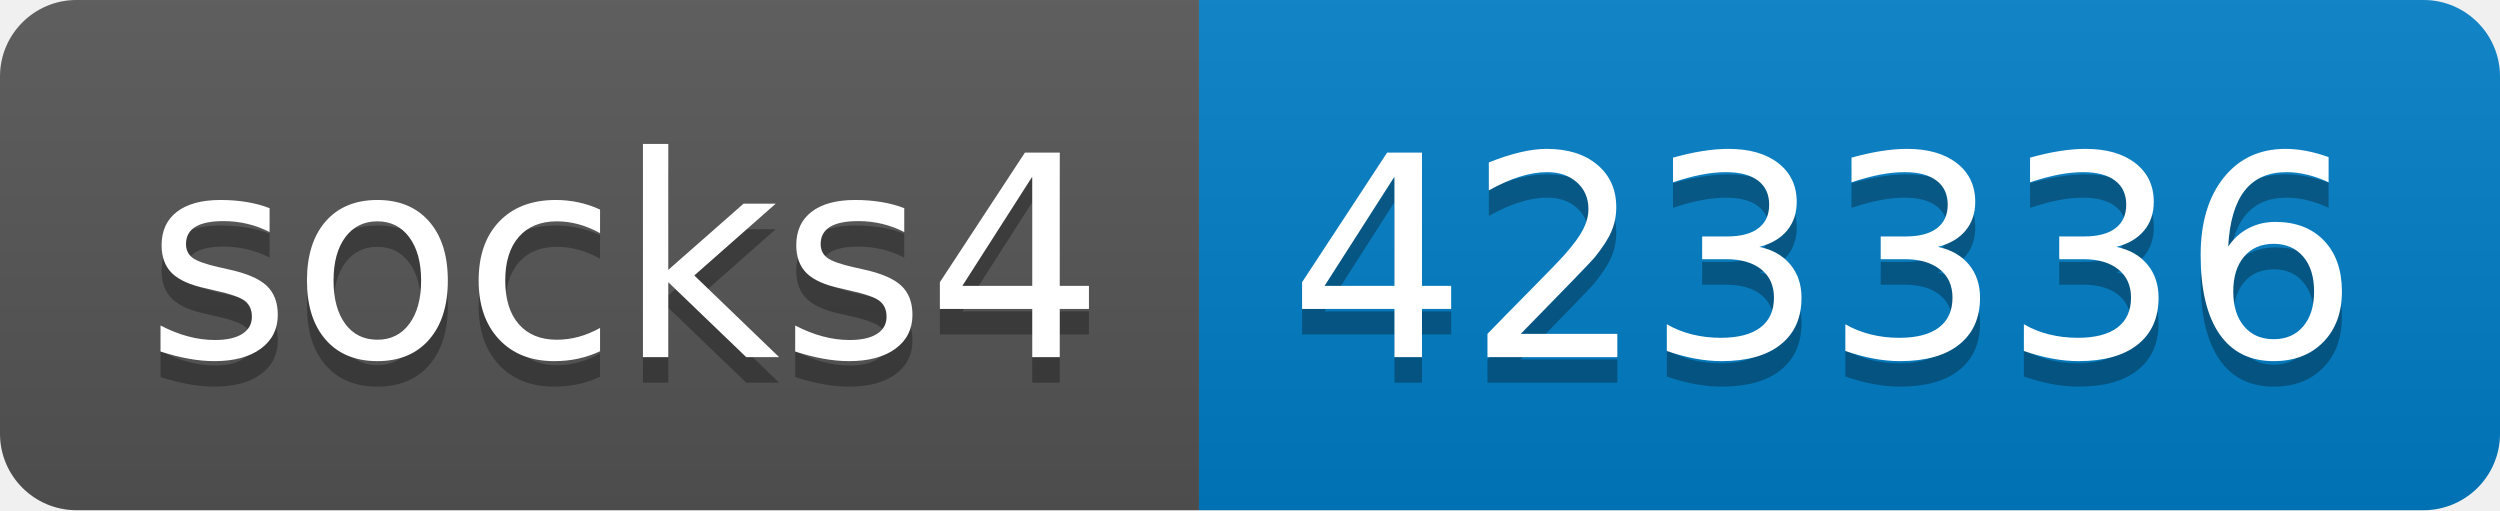
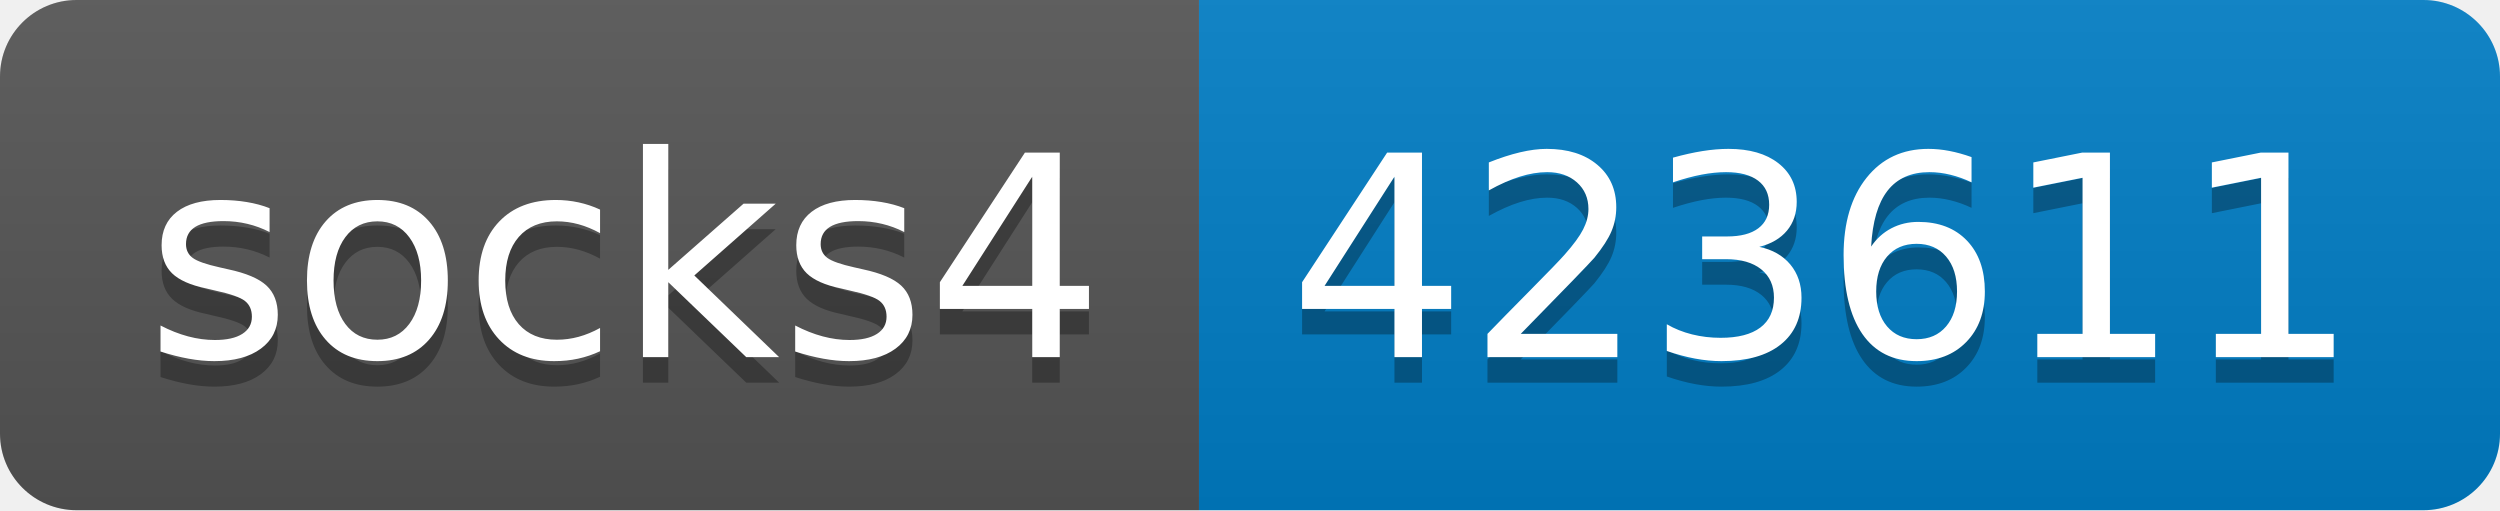
- <svg xmlns="http://www.w3.org/2000/svg" width="98" height="20" role="img" aria-label="socks4: 423336">
+ <svg xmlns="http://www.w3.org/2000/svg" width="98" height="20" role="img" aria-label="socks4: 423611">
  <linearGradient id="s" x2="0" y2="100%">
    <stop offset="0" stop-color="#bbb" stop-opacity=".1" />
    <stop offset="1" stop-opacity=".1" />
  </linearGradient>
  <clipPath id="r">
    <rect width="98" height="20" rx="3" fill="#fff" />
  </clipPath>
  <g clip-path="url(#r)">
    <rect width="47" height="20" fill="#555" />
    <rect x="47" width="51" height="20" fill="#007ec6" />
    <rect width="98" height="20" fill="url(#s)" />
  </g>
  <g fill="#fff" text-anchor="middle" font-family="Verdana,Geneva,DejaVu Sans,sans-serif" text-rendering="geometricPrecision" font-size="110">
    <text aria-hidden="true" x="245" y="150" fill="#010101" fill-opacity=".3" transform="scale(.1)" textLength="370">socks4</text>
    <text x="245" y="140" transform="scale(.1)" fill="#fff" textLength="370">socks4</text>
-     <text aria-hidden="true" x="715" y="150" fill="#010101" fill-opacity=".3" transform="scale(.1)" textLength="410">423336</text>
-     <text x="715" y="140" transform="scale(.1)" fill="#fff" textLength="410">423336</text>
+     <text aria-hidden="true" x="715" y="150" fill="#010101" fill-opacity=".3" transform="scale(.1)" textLength="410">423611</text>
+     <text x="715" y="140" transform="scale(.1)" fill="#fff" textLength="410">423611</text>
  </g>
</svg>
